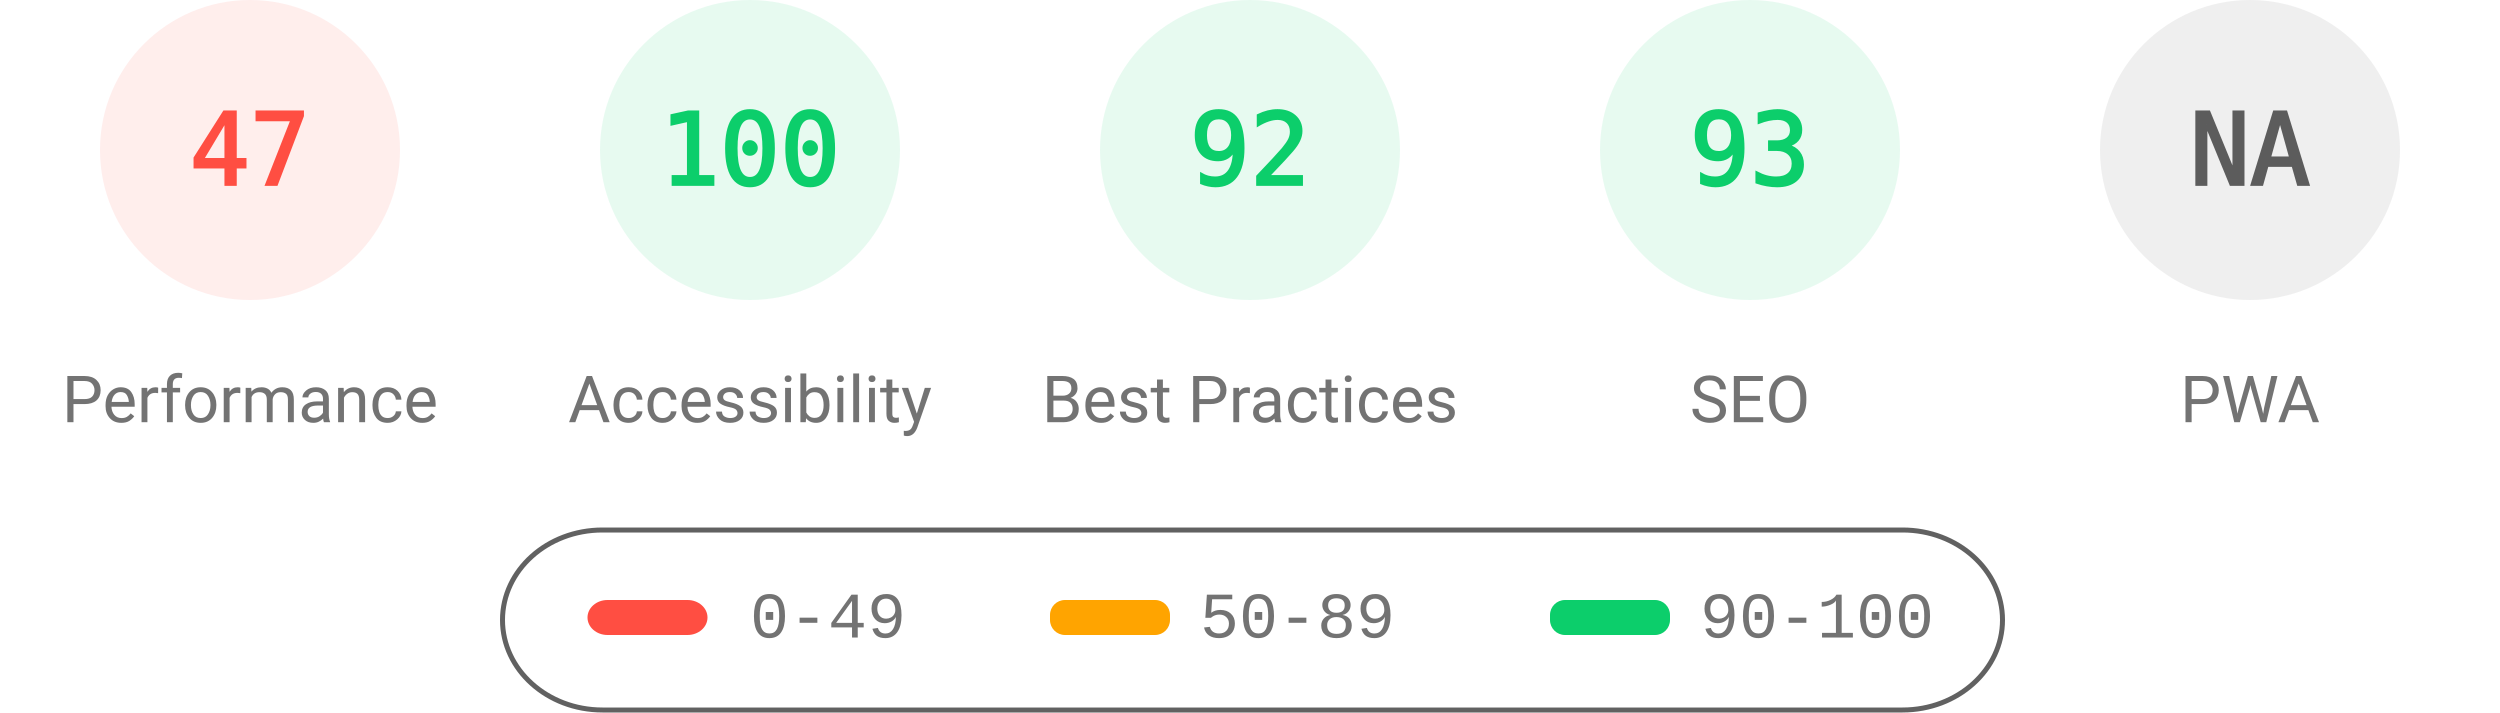
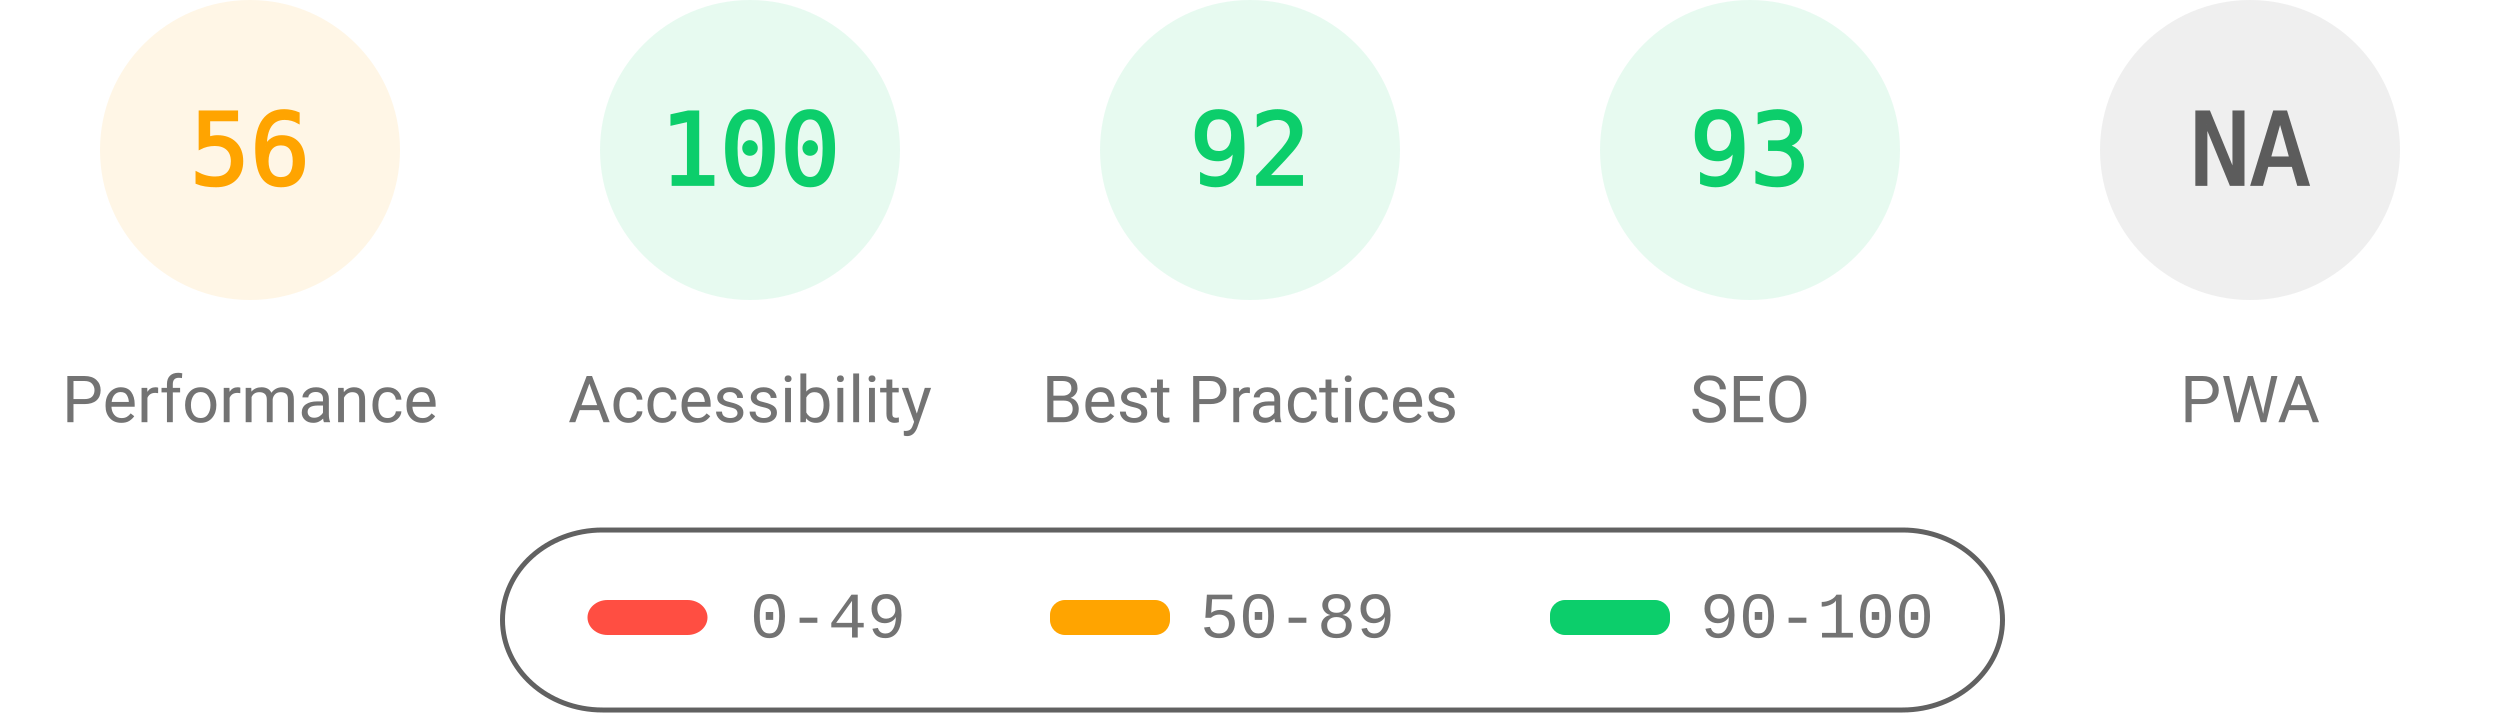
<svg xmlns="http://www.w3.org/2000/svg" fill="none" width="1000" height="285">
  <style>.gauge-base{opacity:.1}.gauge-arc{fill:none;animation-delay:250ms;stroke-linecap:round;transform:rotate(-90deg);transform-origin:100px 60px;animation:load-gauge 1s ease forwards}.guage-text{font-size:40px;font-family:monospace;text-align:center}.guage-red{color:#ff4e42;fill:#ff4e42;stroke:#ff4e42}.guage-orange{color:#ffa400;fill:#ffa400;stroke:#ffa400}.guage-green{color:#0cce6b;fill:#0cce6b;stroke:#0cce6b}.guage-undefined{color:#5c5c5c;fill:#5c5c5c;stroke:#5c5c5c}.guage-title{color:#737373;fill:#737373;stroke:none;font-size:26px;line-height:26px;font-family:Roboto,Halvetica,Arial,sans-serif}@keyframes load-gauge{from{stroke-dasharray:0 352.858}}</style>
-   <svg class="guage-div guage-perf guage-red" viewBox="0 0 200 200" width="200" height="200">
+   <svg class="guage-div guage-perf guage-orange" viewBox="0 0 200 200" width="200" height="200">
    <circle class="gauge-base" r="56" cx="100" cy="60" stroke-width="8" />
-     <circle class="gauge-arc guage-arc-1" r="56" cx="100" cy="60" stroke-width="8" style="stroke-dasharray:165.373,351.858" />
-     <text class="guage-text" x="100" y="60" alignment-baseline="central" dominant-baseline="central" text-anchor="middle">47</text>
+     <circle class="gauge-arc guage-arc-1" r="56" cx="100" cy="60" stroke-width="8" style="stroke-dasharray:197.04,351.858" />
+     <text class="guage-text" x="100" y="60" alignment-baseline="central" dominant-baseline="central" text-anchor="middle">56</text>
    <text class="guage-title" x="100" y="160" alignment-baseline="central" dominant-baseline="central" text-anchor="middle">Performance</text>
  </svg>
  <svg class="guage-div guage-acc guage-green" viewBox="0 0 200 200" width="200" height="200" x="200">
    <circle class="gauge-base" r="56" cx="100" cy="60" stroke-width="8" />
    <circle class="gauge-arc guage-arc-2" r="56" cx="100" cy="60" stroke-width="8" style="stroke-dasharray:351.858,351.858" />
    <text class="guage-text" x="100" y="60" alignment-baseline="central" dominant-baseline="central" text-anchor="middle">100</text>
    <text class="guage-title" x="100" y="160" alignment-baseline="central" dominant-baseline="central" text-anchor="middle">Accessibility</text>
  </svg>
  <svg class="guage-div guage-best guage-green" viewBox="0 0 200 200" width="200" height="200" x="400">
    <circle class="gauge-base" r="56" cx="100" cy="60" stroke-width="8" />
    <circle class="gauge-arc guage-arc-3" r="56" cx="100" cy="60" stroke-width="8" style="stroke-dasharray:323.709,351.858" />
    <text class="guage-text" x="100" y="60" alignment-baseline="central" dominant-baseline="central" text-anchor="middle">92</text>
    <text class="guage-title" x="100" y="160" alignment-baseline="central" dominant-baseline="central" text-anchor="middle">Best Practices</text>
  </svg>
  <svg class="guage-div guage-seo guage-green" viewBox="0 0 200 200" width="200" height="200" x="600">
    <circle class="gauge-base" r="56" cx="100" cy="60" stroke-width="8" />
    <circle class="gauge-arc guage-arc-4" r="56" cx="100" cy="60" stroke-width="8" style="stroke-dasharray:327.228,351.858" />
    <text class="guage-text" x="100" y="60" alignment-baseline="central" dominant-baseline="central" text-anchor="middle">93</text>
    <text class="guage-title" x="100" y="160" alignment-baseline="central" dominant-baseline="central" text-anchor="middle">SEO</text>
  </svg>
  <svg class="guage-div guage-pwa guage-undefined" viewBox="0 0 200 200" width="200" height="200" x="800">
    <circle class="gauge-base" r="56" cx="100" cy="60" stroke-width="8" />
    <circle class="gauge-arc guage-arc-4" r="56" cx="100" cy="60" stroke-width="8" style="stroke-dasharray:351.858,351.858" />
    <text class="guage-text" x="100" y="60" alignment-baseline="central" dominant-baseline="central" text-anchor="middle">NA</text>
    <text class="guage-title" x="100" y="160" alignment-baseline="central" dominant-baseline="central" text-anchor="middle">PWA</text>
  </svg>
  <svg width="604" height="76" x="200" y="210">
    <path fill="none" id="canvas_background" d="M-1-1h604v80H-1z" />
    <rect fill-opacity="0" stroke="#616161" stroke-width="2" rx="40" id="svg_2" height="72" width="600" y="2" x="1" fill="#000" />
    <rect stroke="#000" rx="8" id="svg_3" height="14" width="48" y="30" x="35" stroke-opacity="null" stroke-width="0" fill="#ff4e42" />
    <rect stroke="#000" rx="6" id="svg_4" height="14" width="48" y="30" x="220" stroke-opacity="null" stroke-width="0" fill="#ffa400" />
    <rect stroke="#000" rx="6" id="svg_5" height="14" width="48" y="30" x="420" stroke-opacity="null" stroke-width="0" fill="#0cce6b" />
    <text xml:space="preserve" text-anchor="start" font-family="'Courier New', Courier, monospace" font-size="26" id="svg_6" y="45" x="100" stroke-opacity="null" stroke-width="0" stroke="#000" fill="#737373">0-49</text>
    <text xml:space="preserve" text-anchor="start" font-family="'Courier New', Courier, monospace" font-size="26" id="svg_7" y="45" x="280" stroke-opacity="null" stroke-width="0" stroke="#000" fill="#737373">50-89</text>
    <text xml:space="preserve" text-anchor="start" font-family="'Courier New', Courier, monospace" font-size="26" id="svg_8" y="45" x="480" stroke-opacity="null" stroke-width="0" stroke="#000" fill="#737373">90-100</text>
  </svg>
</svg>
